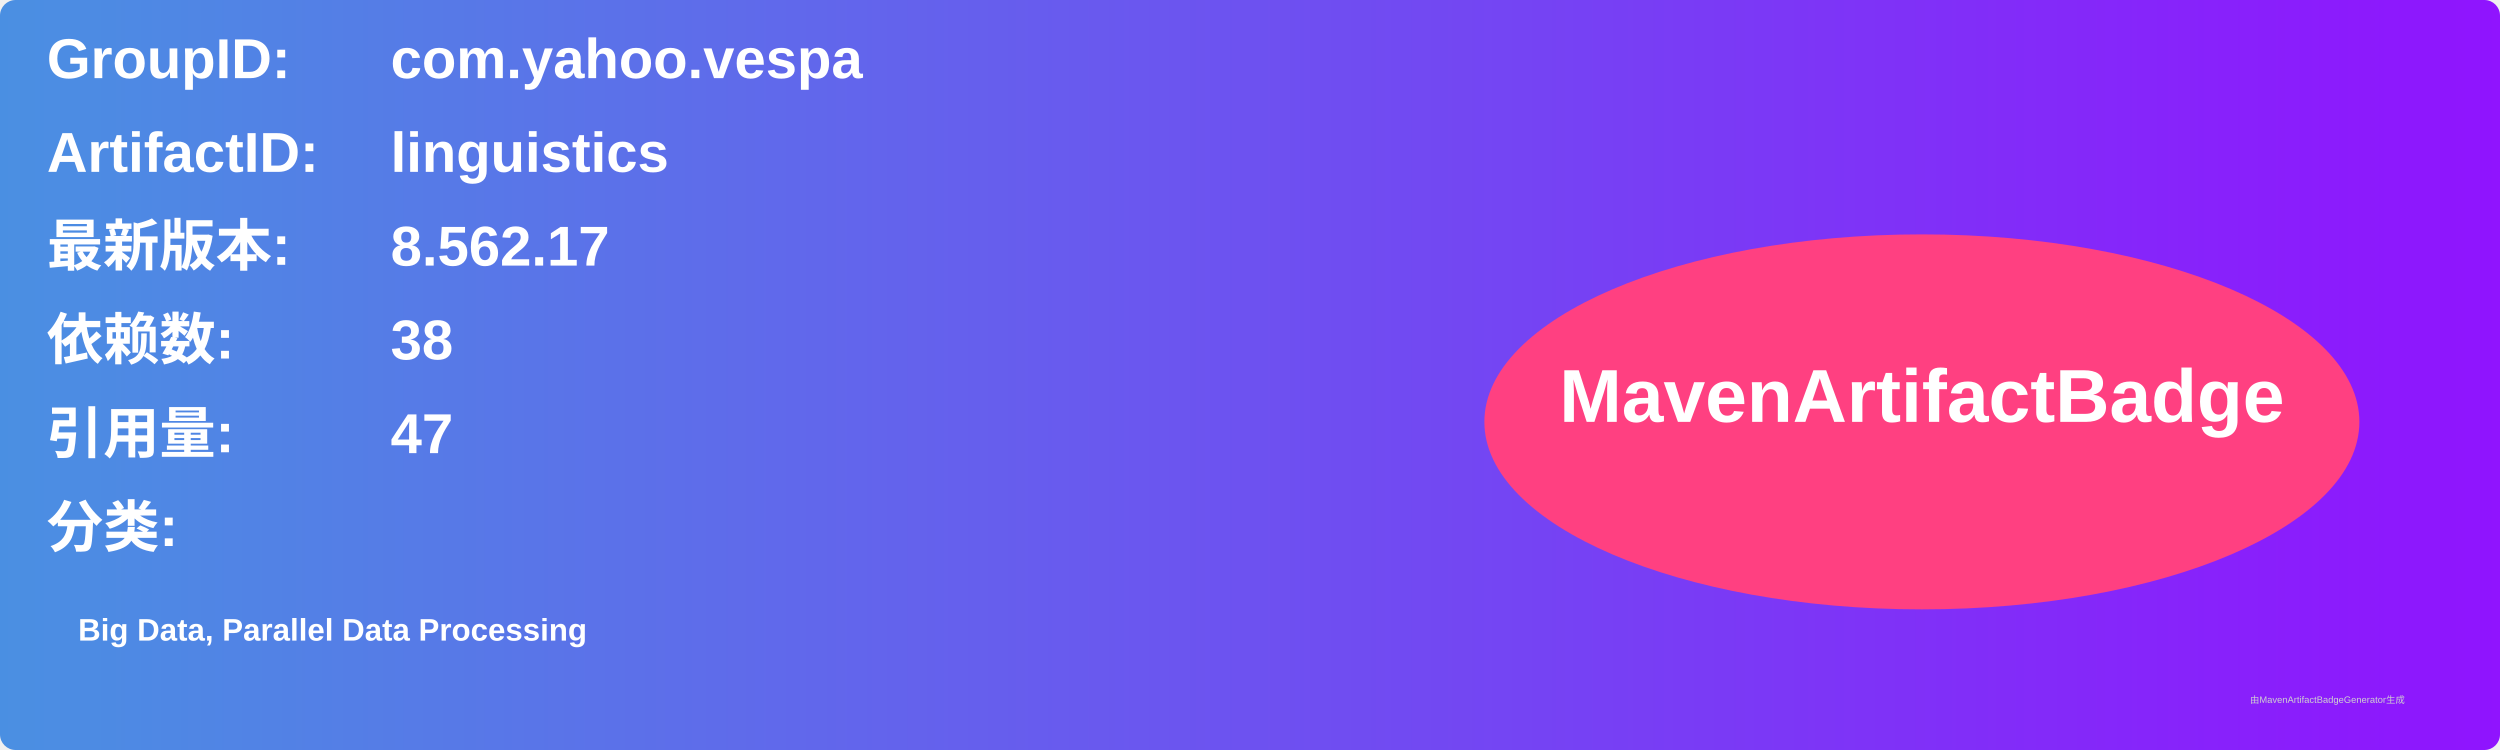
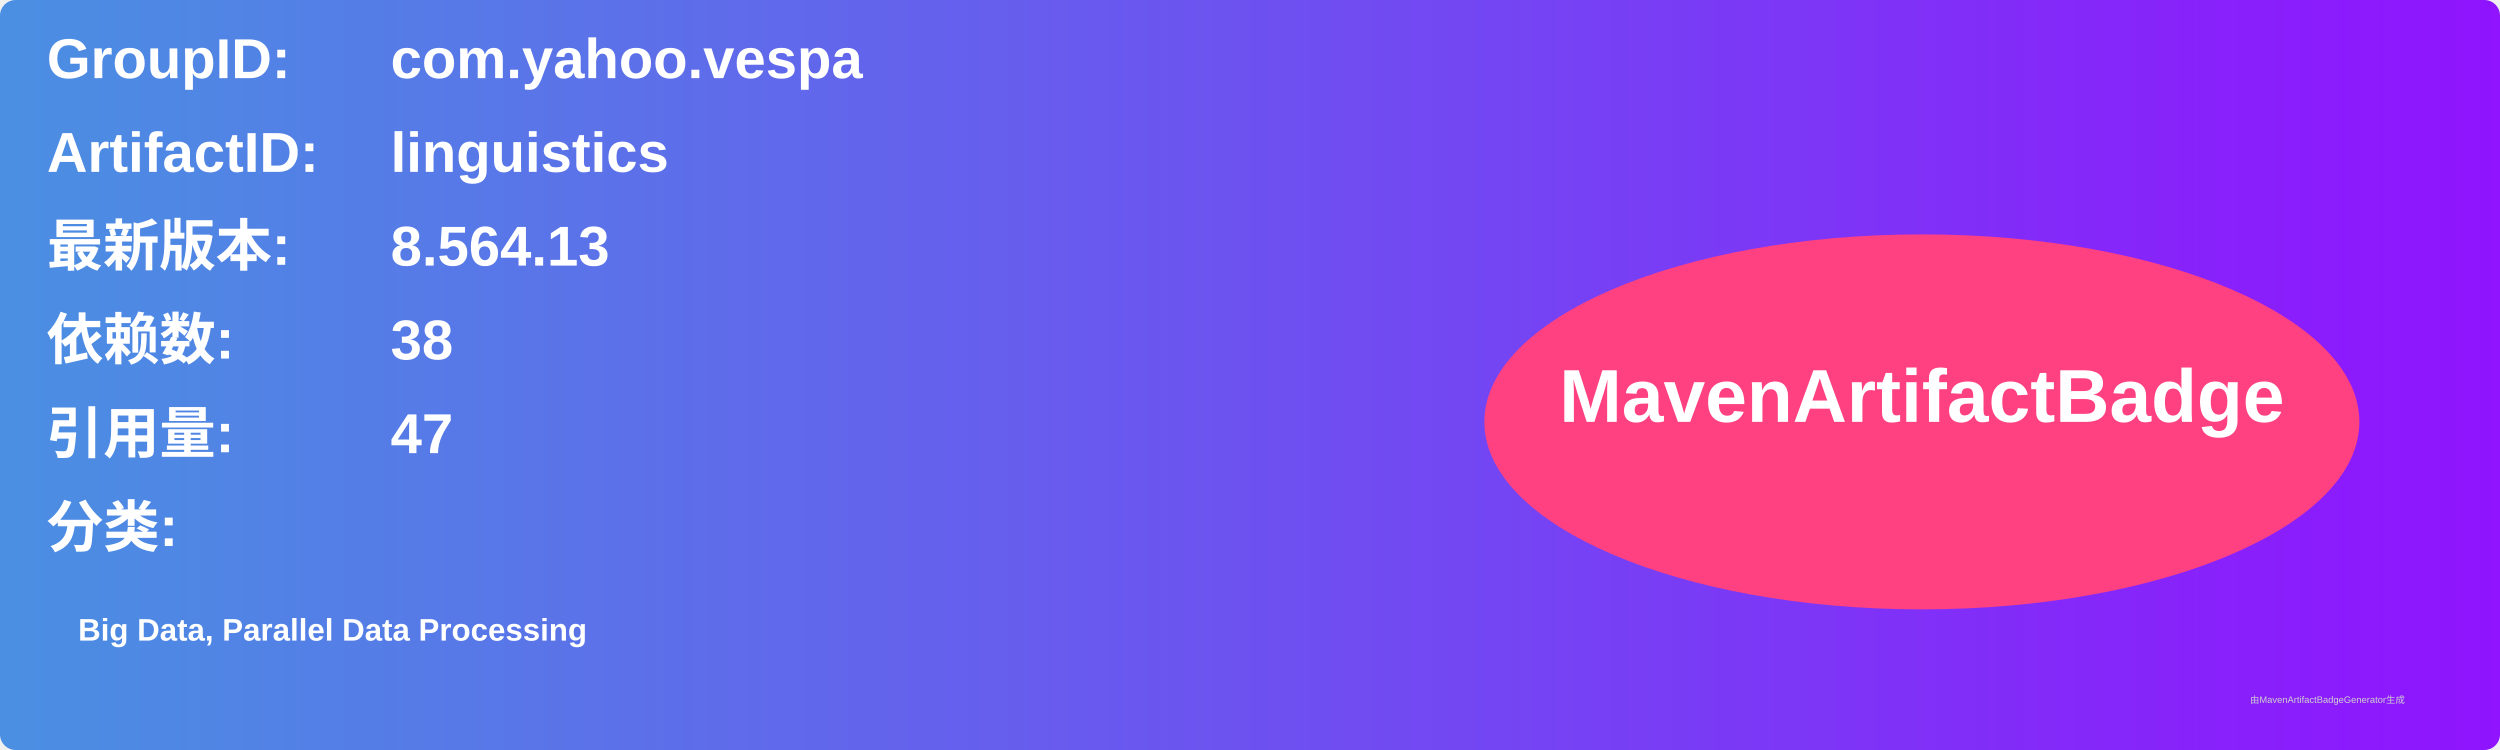
<svg xmlns="http://www.w3.org/2000/svg" width="800" height="240" viewBox="0 0 800 240">
  <linearGradient id="grad" x1="0%" y1="0%" x2="100%" y2="0%">
    <stop offset="0%" stop-color="#4a90e2" />
    <stop offset="100%" stop-color="#9013fe" />
  </linearGradient>
  <rect width="100%" height="100%" rx="5" ry="5" fill="url(#grad)" />
  <g transform="translate(15, 15)">
    <text x="0" y="10" font-family="Arial" font-size="18" fill="white" font-weight="bold" width="260">GroupID:</text>
    <text x="110" y="10" font-family="Arial" font-size="18" fill="white" font-weight="bold" width="460">com.yahoo.vespa</text>
    <text x="0" y="40" font-family="Arial" font-size="18" fill="white" font-weight="bold" width="260">ArtifactID:</text>
    <text x="110" y="40" font-family="Arial" font-size="18" fill="white" font-weight="bold" width="460">linguistics</text>
    <text x="0" y="70" font-family="Arial" font-size="18" fill="white" font-weight="bold">最新版本:</text>
    <text x="110" y="70" font-family="Arial" font-size="18" fill="white" font-weight="bold">
-       <tspan font-weight="bold">8.562.17</tspan>
+       <tspan font-weight="bold">8.564.13</tspan>
    </text>
    <text x="0" y="100" font-family="Arial" font-size="18" fill="white" font-weight="bold">依赖数: </text>
    <text x="110" y="100" font-family="Arial" font-size="18" fill="white">
      <tspan font-weight="bold">38</tspan>
    </text>
    <text x="0" y="130" font-family="Arial" font-size="18" fill="white" font-weight="bold">引用量: </text>
    <text x="110" y="130" font-family="Arial" font-size="18" fill="white">
      <tspan font-weight="bold">47</tspan>
    </text>
    <text x="0" y="160" font-family="Arial" font-size="18" fill="white" font-weight="bold">分类:</text>
    <text x="10" y="190" font-family="Arial" font-size="10" fill="white">
      <tspan font-weight="bold">Big Data, Parallel Data Processing</tspan>
    </text>
    <ellipse cx="600" cy="120" rx="140" ry="60" fill="#ff4081" />
    <text x="600" y="120" text-anchor="middle" font-family="Arial" font-size="24" fill="white" font-weight="bold">MavenArtifactBadge</text>
  </g>
  <text x="720" y="225" font-family="Arial" font-size="3" fill="#d0d0d0">由MavenArtifactBadgeGenerator生成</text>
</svg>
